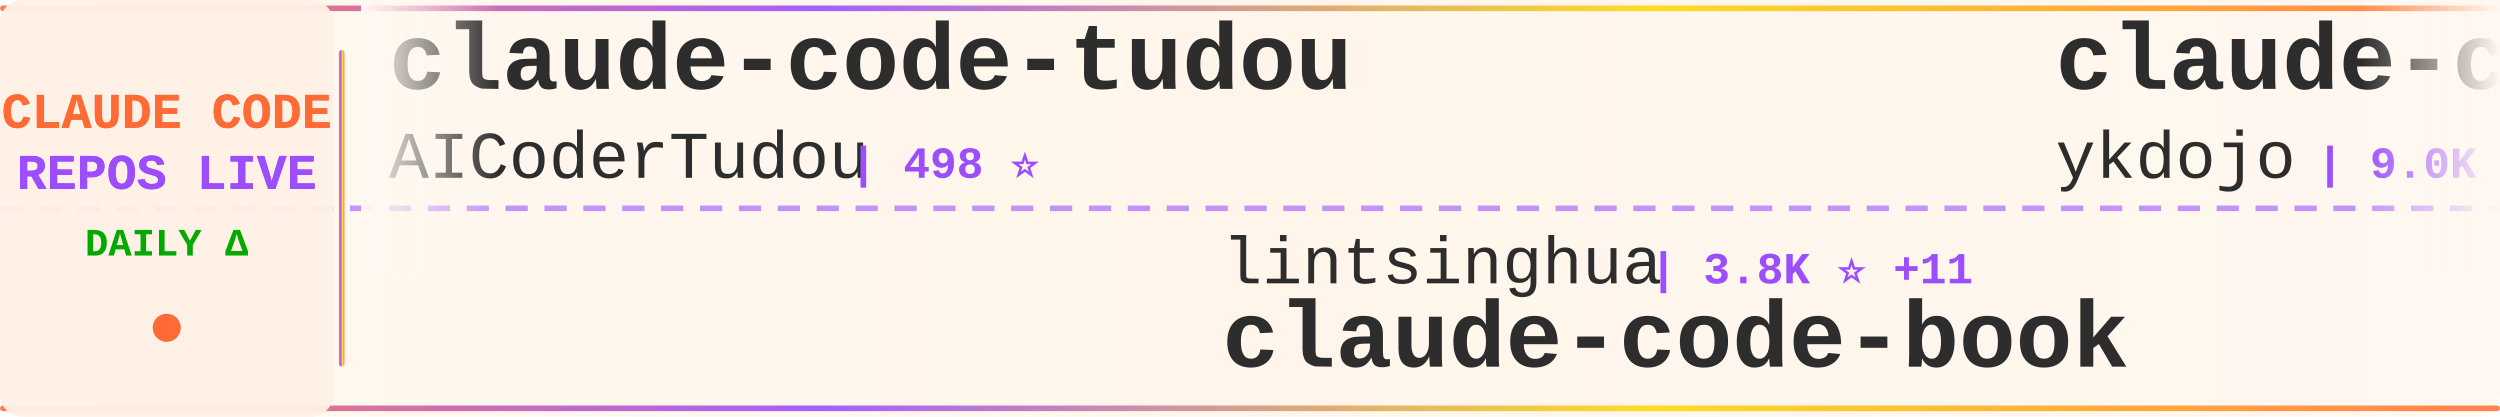
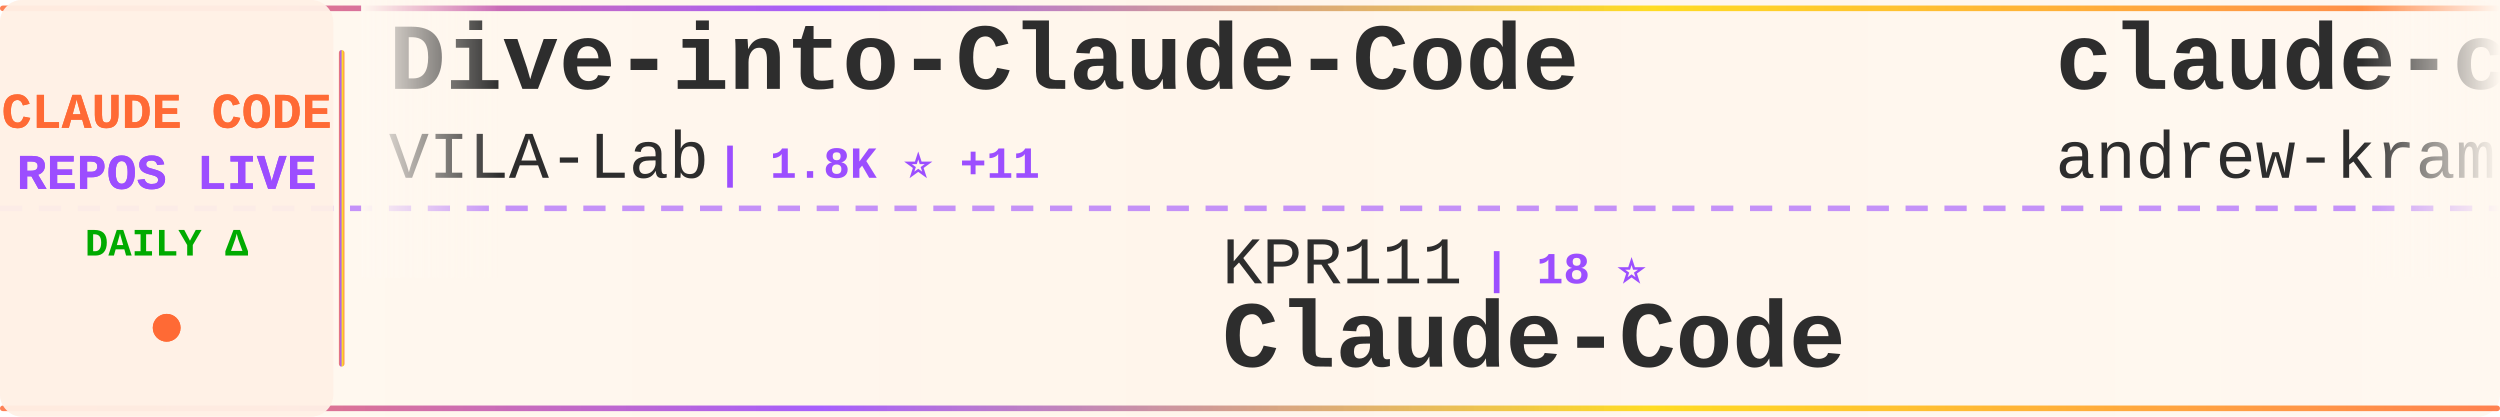
<svg xmlns="http://www.w3.org/2000/svg" width="900" height="150">
  <defs>
    <linearGradient id="tickerBg" x1="0%" y1="0%" x2="100%" y2="0%">
      <stop offset="0%" style="stop-color:#fff8f0;stop-opacity:0.98" />
      <stop offset="50%" style="stop-color:#fff5eb;stop-opacity:1" />
      <stop offset="100%" style="stop-color:#fff8f0;stop-opacity:0.98" />
    </linearGradient>
    <linearGradient id="borderGrad" x1="0%" y1="0%" x2="100%" y2="0%">
      <stop offset="0%" style="stop-color:#FF6B35;stop-opacity:0.85">
        <animate attributeName="stop-opacity" values="0.85;1;0.85" dur="2s" repeatCount="indefinite" />
      </stop>
      <stop offset="33%" style="stop-color:#9C4EFF;stop-opacity:0.9">
        <animate attributeName="stop-opacity" values="0.9;1;0.9" dur="2.2s" repeatCount="indefinite" />
      </stop>
      <stop offset="66%" style="stop-color:#FFD700;stop-opacity:0.85">
        <animate attributeName="stop-opacity" values="0.85;1;0.85" dur="1.8s" repeatCount="indefinite" />
      </stop>
      <stop offset="100%" style="stop-color:#FF6B35;stop-opacity:0.85">
        <animate attributeName="stop-opacity" values="0.85;1;0.85" dur="2s" repeatCount="indefinite" />
      </stop>
    </linearGradient>
    <filter id="textGlow">
      <feGaussianBlur stdDeviation="0.15" result="coloredBlur" />
      <feMerge>
        <feMergeNode in="coloredBlur" />
        <feMergeNode in="SourceGraphic" />
      </feMerge>
    </filter>
    <filter id="metricGlow">
      <feGaussianBlur stdDeviation="0.2" result="coloredBlur" />
      <feMerge>
        <feMergeNode in="coloredBlur" />
        <feMergeNode in="SourceGraphic" />
      </feMerge>
    </filter>
    <linearGradient id="leftFade" x1="0%" y1="0%" x2="100%" y2="0%">
      <stop offset="0%" style="stop-color:#fff8f0;stop-opacity:1" />
      <stop offset="100%" style="stop-color:#fff8f0;stop-opacity:0" />
    </linearGradient>
    <linearGradient id="rightFade" x1="0%" y1="0%" x2="100%" y2="0%">
      <stop offset="0%" style="stop-color:#fff8f0;stop-opacity:0" />
      <stop offset="100%" style="stop-color:#fff8f0;stop-opacity:1" />
    </linearGradient>
  </defs>
  <rect width="900" height="150" fill="url(#tickerBg)" rx="8" />
  <rect x="0" y="2" width="900" height="2" fill="url(#borderGrad)" rx="1" />
  <rect x="0" y="146" width="900" height="2" fill="url(#borderGrad)" rx="1" />
  <line x1="0" y1="75" x2="900" y2="75" stroke="#9C4EFF" stroke-width="2" stroke-dasharray="8 6" opacity="0.6" />
  <rect x="0" y="0" width="120" height="150" fill="#fff0e6" opacity="0.95" rx="8" />
  <text x="60" y="46" font-family="'Courier New', monospace" font-size="18" font-weight="bold" fill="#FF6B35" text-anchor="middle" filter="url(#textGlow)">
    CLAUDE CODE
  </text>
  <text x="60" y="68" font-family="'Courier New', monospace" font-size="18" font-weight="bold" fill="#9C4EFF" text-anchor="middle" filter="url(#textGlow)">
    REPOS LIVE
  </text>
  <text x="60" y="92" font-family="'Courier New', monospace" font-size="14" font-weight="bold" fill="#00aa00" text-anchor="middle">
    DAILY Δ
  </text>
  <circle cx="60" cy="118" r="5" fill="#FF6B35" filter="url(#metricGlow)">
    <animate attributeName="r" values="4;6;4" dur="1.5s" repeatCount="indefinite" />
    <animate attributeName="opacity" values="0.6;1;0.6" dur="1.5s" repeatCount="indefinite" />
  </circle>
  <rect x="122" y="18" width="2" height="114" fill="url(#borderGrad)" rx="1" />
  <clipPath id="tickerClip">
    <rect x="130" y="0" width="770" height="150" />
  </clipPath>
  <g clip-path="url(#tickerClip)">
    <g id="tickerItems">
      <animateTransform attributeName="transform" attributeType="XML" type="translate" from="0 0" to="-3000 0" dur="54s" repeatCount="indefinite" />
      <g transform="translate(0, 0)">
-         <text x="140" y="32" font-family="'Courier New', monospace" font-size="34" font-weight="bold" fill="#2d2d2d">claude-code-tudou</text>
-         <text x="140" y="64" font-family="'Courier New', monospace" font-size="24" font-weight="normal" fill="#2d2d2d" opacity="1.0">AICoderTudou</text>
-         <text x="306" y="64" font-family="'Courier New', monospace" font-size="16" font-weight="bold" fill="#9C4EFF"> | 498 ⭐</text>
+         <text x="140" y="32" font-family="'Courier New', monospace" font-size="34" font-weight="bold" fill="#2d2d2d">Dive-into-Claude-Code</text>
+         <text x="140" y="64" font-family="'Courier New', monospace" font-size="24" font-weight="normal" fill="#2d2d2d" opacity="1.0">VILA-Lab</text>
+         <text x="258" y="64" font-family="'Courier New', monospace" font-size="16" font-weight="bold" fill="#9C4EFF"> | 1.8K ⭐ +11</text>
      </g>
      <g transform="translate(300, 0)">
-         <text x="140" y="102" font-family="'Courier New', monospace" font-size="24" font-weight="normal" fill="#2d2d2d" opacity="1.0">lintsinghua</text>
-         <text x="294" y="102" font-family="'Courier New', monospace" font-size="16" font-weight="bold" fill="#9C4EFF"> | 3.8K ⭐ +11</text>
-         <text x="140" y="132" font-family="'Courier New', monospace" font-size="34" font-weight="bold" fill="#2d2d2d">claude-code-book</text>
+         <text x="140" y="102" font-family="'Courier New', monospace" font-size="24" font-weight="normal" fill="#2d2d2d" opacity="1.0">KPR111</text>
+         <text x="234" y="102" font-family="'Courier New', monospace" font-size="16" font-weight="bold" fill="#9C4EFF"> | 18 ⭐</text>
+         <text x="140" y="132" font-family="'Courier New', monospace" font-size="34" font-weight="bold" fill="#2d2d2d">Claude-Code</text>
      </g>
      <g transform="translate(600, 0)">
-         <text x="140" y="32" font-family="'Courier New', monospace" font-size="34" font-weight="bold" fill="#2d2d2d">claude-code-tips</text>
-         <text x="140" y="64" font-family="'Courier New', monospace" font-size="24" font-weight="normal" fill="#2d2d2d" opacity="1.0">ykdojo</text>
-         <text x="234" y="64" font-family="'Courier New', monospace" font-size="16" font-weight="bold" fill="#9C4EFF"> | 9.0K ⭐ +8</text>
+         <text x="140" y="32" font-family="'Courier New', monospace" font-size="34" font-weight="bold" fill="#2d2d2d">claude-code-source-build</text>
+         <text x="140" y="64" font-family="'Courier New', monospace" font-size="24" font-weight="normal" fill="#2d2d2d" opacity="1.0">andrew-kramer-inno</text>
+         <text x="378" y="64" font-family="'Courier New', monospace" font-size="16" font-weight="bold" fill="#9C4EFF"> | 593 ⭐</text>
      </g>
      <g transform="translate(900, 0)">
-         <text x="140" y="102" font-family="'Courier New', monospace" font-size="24" font-weight="normal" fill="#2d2d2d" opacity="1.0">ponponon</text>
-         <text x="258" y="102" font-family="'Courier New', monospace" font-size="16" font-weight="bold" fill="#9C4EFF"> | 2.3K ⭐ +1</text>
-         <text x="140" y="132" font-family="'Courier New', monospace" font-size="34" font-weight="bold" fill="#2d2d2d">claude_code_src</text>
+         <text x="140" y="102" font-family="'Courier New', monospace" font-size="24" font-weight="normal" fill="#2d2d2d" opacity="1.0">centminmod</text>
+         <text x="282" y="102" font-family="'Courier New', monospace" font-size="16" font-weight="bold" fill="#9C4EFF"> | 2.5K ⭐ +2</text>
+         <text x="140" y="132" font-family="'Courier New', monospace" font-size="34" font-weight="bold" fill="#2d2d2d">my-claude-code-setup</text>
      </g>
      <g transform="translate(1200, 0)">
-         <text x="140" y="32" font-family="'Courier New', monospace" font-size="34" font-weight="bold" fill="#2d2d2d">claude-code-sourcemap</text>
-         <text x="140" y="64" font-family="'Courier New', monospace" font-size="24" font-weight="normal" fill="#2d2d2d" opacity="1.0">Hyper66666</text>
-         <text x="282" y="64" font-family="'Courier New', monospace" font-size="16" font-weight="bold" fill="#9C4EFF"> | 216 ⭐</text>
+         <text x="140" y="32" font-family="'Courier New', monospace" font-size="34" font-weight="bold" fill="#2d2d2d">sc-claude-code-files</text>
+         <text x="140" y="64" font-family="'Courier New', monospace" font-size="24" font-weight="normal" fill="#2d2d2d" opacity="1.0">https-deeplearning-ai</text>
+         <text x="414" y="64" font-family="'Courier New', monospace" font-size="16" font-weight="bold" fill="#9C4EFF"> | 533 ⭐</text>
      </g>
      <g transform="translate(1500, 0)">
-         <text x="140" y="102" font-family="'Courier New', monospace" font-size="24" font-weight="normal" fill="#2d2d2d" opacity="1.0">musistudio</text>
-         <text x="282" y="102" font-family="'Courier New', monospace" font-size="16" font-weight="bold" fill="#9C4EFF"> | 35.5K ⭐ +33</text>
-         <text x="140" y="132" font-family="'Courier New', monospace" font-size="34" font-weight="bold" fill="#2d2d2d">claude-code-router</text>
+         <text x="140" y="102" font-family="'Courier New', monospace" font-size="24" font-weight="normal" fill="#2d2d2d" opacity="1.0">ChinaSiro</text>
+         <text x="270" y="102" font-family="'Courier New', monospace" font-size="16" font-weight="bold" fill="#9C4EFF"> | 9.5K ⭐ +6</text>
+         <text x="140" y="132" font-family="'Courier New', monospace" font-size="34" font-weight="bold" fill="#2d2d2d">claude-code-sourcemap</text>
      </g>
      <g transform="translate(1800, 0)">
-         <text x="140" y="32" font-family="'Courier New', monospace" font-size="34" font-weight="bold" fill="#2d2d2d">claude-code-prompts</text>
-         <text x="140" y="64" font-family="'Courier New', monospace" font-size="24" font-weight="normal" fill="#2d2d2d" opacity="1.0">repowise-dev</text>
-         <text x="306" y="64" font-family="'Courier New', monospace" font-size="16" font-weight="bold" fill="#9C4EFF"> | 1.1K ⭐ +3</text>
+         <text x="140" y="32" font-family="'Courier New', monospace" font-size="34" font-weight="bold" fill="#2d2d2d">CLIProxyAPI</text>
+         <text x="140" y="64" font-family="'Courier New', monospace" font-size="24" font-weight="normal" fill="#2d2d2d" opacity="1.0">router-for-me</text>
+         <text x="318" y="64" font-family="'Courier New', monospace" font-size="16" font-weight="bold" fill="#9C4EFF"> | 38.9K ⭐ +109</text>
      </g>
      <g transform="translate(2100, 0)">
-         <text x="140" y="102" font-family="'Courier New', monospace" font-size="24" font-weight="normal" fill="#2d2d2d" opacity="1.0">Yuyz0112</text>
-         <text x="258" y="102" font-family="'Courier New', monospace" font-size="16" font-weight="bold" fill="#9C4EFF"> | 2.4K ⭐</text>
-         <text x="140" y="132" font-family="'Courier New', monospace" font-size="34" font-weight="bold" fill="#2d2d2d">claude-code-reverse</text>
+         <text x="140" y="102" font-family="'Courier New', monospace" font-size="24" font-weight="normal" fill="#2d2d2d" opacity="1.0">davila7</text>
+         <text x="246" y="102" font-family="'Courier New', monospace" font-size="16" font-weight="bold" fill="#9C4EFF"> | 28.4K ⭐ +27</text>
+         <text x="140" y="132" font-family="'Courier New', monospace" font-size="34" font-weight="bold" fill="#2d2d2d">claude-code-templates</text>
      </g>
      <g transform="translate(2400, 0)">
-         <text x="140" y="32" font-family="'Courier New', monospace" font-size="34" font-weight="bold" fill="#2d2d2d">ECC</text>
-         <text x="140" y="64" font-family="'Courier New', monospace" font-size="24" font-weight="normal" fill="#2d2d2d" opacity="1.0">affaan-m</text>
-         <text x="258" y="64" font-family="'Courier New', monospace" font-size="16" font-weight="bold" fill="#9C4EFF"> | 224.7K ⭐ +544</text>
+         <text x="140" y="32" font-family="'Courier New', monospace" font-size="34" font-weight="bold" fill="#2d2d2d">claude-code-ultimate-gui...</text>
+         <text x="140" y="64" font-family="'Courier New', monospace" font-size="24" font-weight="normal" fill="#2d2d2d" opacity="1.0">FlorianBruniaux</text>
+         <text x="342" y="64" font-family="'Courier New', monospace" font-size="16" font-weight="bold" fill="#9C4EFF"> | 5.3K ⭐ +20</text>
      </g>
      <g transform="translate(2700, 0)">
-         <text x="140" y="102" font-family="'Courier New', monospace" font-size="24" font-weight="normal" fill="#2d2d2d" opacity="1.0">disler</text>
-         <text x="234" y="102" font-family="'Courier New', monospace" font-size="16" font-weight="bold" fill="#9C4EFF"> | 1.4K ⭐ +2</text>
-         <text x="140" y="132" font-family="'Courier New', monospace" font-size="34" font-weight="bold" fill="#2d2d2d">pi-vs-claude-code</text>
+         <text x="140" y="102" font-family="'Courier New', monospace" font-size="24" font-weight="normal" fill="#2d2d2d" opacity="1.0">Piebald-AI</text>
+         <text x="282" y="102" font-family="'Courier New', monospace" font-size="16" font-weight="bold" fill="#9C4EFF"> | 11.5K ⭐ +24</text>
+         <text x="140" y="132" font-family="'Courier New', monospace" font-size="34" font-weight="bold" fill="#2d2d2d">claude-code-system-promp...</text>
      </g>
      <g transform="translate(3000, 0)">
-         <text x="140" y="32" font-family="'Courier New', monospace" font-size="34" font-weight="bold" fill="#2d2d2d">claude-code-tudou</text>
-         <text x="140" y="64" font-family="'Courier New', monospace" font-size="24" font-weight="normal" fill="#2d2d2d" opacity="1.0">AICoderTudou</text>
-         <text x="306" y="64" font-family="'Courier New', monospace" font-size="16" font-weight="bold" fill="#9C4EFF"> | 498 ⭐</text>
+         <text x="140" y="32" font-family="'Courier New', monospace" font-size="34" font-weight="bold" fill="#2d2d2d">Dive-into-Claude-Code</text>
+         <text x="140" y="64" font-family="'Courier New', monospace" font-size="24" font-weight="normal" fill="#2d2d2d" opacity="1.0">VILA-Lab</text>
+         <text x="258" y="64" font-family="'Courier New', monospace" font-size="16" font-weight="bold" fill="#9C4EFF"> | 1.8K ⭐ +11</text>
      </g>
      <g transform="translate(3300, 0)">
-         <text x="140" y="102" font-family="'Courier New', monospace" font-size="24" font-weight="normal" fill="#2d2d2d" opacity="1.0">lintsinghua</text>
-         <text x="294" y="102" font-family="'Courier New', monospace" font-size="16" font-weight="bold" fill="#9C4EFF"> | 3.8K ⭐ +11</text>
-         <text x="140" y="132" font-family="'Courier New', monospace" font-size="34" font-weight="bold" fill="#2d2d2d">claude-code-book</text>
+         <text x="140" y="102" font-family="'Courier New', monospace" font-size="24" font-weight="normal" fill="#2d2d2d" opacity="1.0">KPR111</text>
+         <text x="234" y="102" font-family="'Courier New', monospace" font-size="16" font-weight="bold" fill="#9C4EFF"> | 18 ⭐</text>
+         <text x="140" y="132" font-family="'Courier New', monospace" font-size="34" font-weight="bold" fill="#2d2d2d">Claude-Code</text>
      </g>
      <g transform="translate(3600, 0)">
-         <text x="140" y="32" font-family="'Courier New', monospace" font-size="34" font-weight="bold" fill="#2d2d2d">claude-code-tips</text>
-         <text x="140" y="64" font-family="'Courier New', monospace" font-size="24" font-weight="normal" fill="#2d2d2d" opacity="1.0">ykdojo</text>
-         <text x="234" y="64" font-family="'Courier New', monospace" font-size="16" font-weight="bold" fill="#9C4EFF"> | 9.0K ⭐ +8</text>
+         <text x="140" y="32" font-family="'Courier New', monospace" font-size="34" font-weight="bold" fill="#2d2d2d">claude-code-source-build</text>
+         <text x="140" y="64" font-family="'Courier New', monospace" font-size="24" font-weight="normal" fill="#2d2d2d" opacity="1.0">andrew-kramer-inno</text>
+         <text x="378" y="64" font-family="'Courier New', monospace" font-size="16" font-weight="bold" fill="#9C4EFF"> | 593 ⭐</text>
      </g>
      <g transform="translate(3900, 0)">
-         <text x="140" y="102" font-family="'Courier New', monospace" font-size="24" font-weight="normal" fill="#2d2d2d" opacity="1.0">ponponon</text>
-         <text x="258" y="102" font-family="'Courier New', monospace" font-size="16" font-weight="bold" fill="#9C4EFF"> | 2.3K ⭐ +1</text>
-         <text x="140" y="132" font-family="'Courier New', monospace" font-size="34" font-weight="bold" fill="#2d2d2d">claude_code_src</text>
+         <text x="140" y="102" font-family="'Courier New', monospace" font-size="24" font-weight="normal" fill="#2d2d2d" opacity="1.0">centminmod</text>
+         <text x="282" y="102" font-family="'Courier New', monospace" font-size="16" font-weight="bold" fill="#9C4EFF"> | 2.5K ⭐ +2</text>
+         <text x="140" y="132" font-family="'Courier New', monospace" font-size="34" font-weight="bold" fill="#2d2d2d">my-claude-code-setup</text>
      </g>
    </g>
  </g>
  <rect x="130" y="0" width="50" height="100" fill="url(#leftFade)" />
  <rect x="850" y="0" width="50" height="100" fill="url(#rightFade)" />
</svg>
